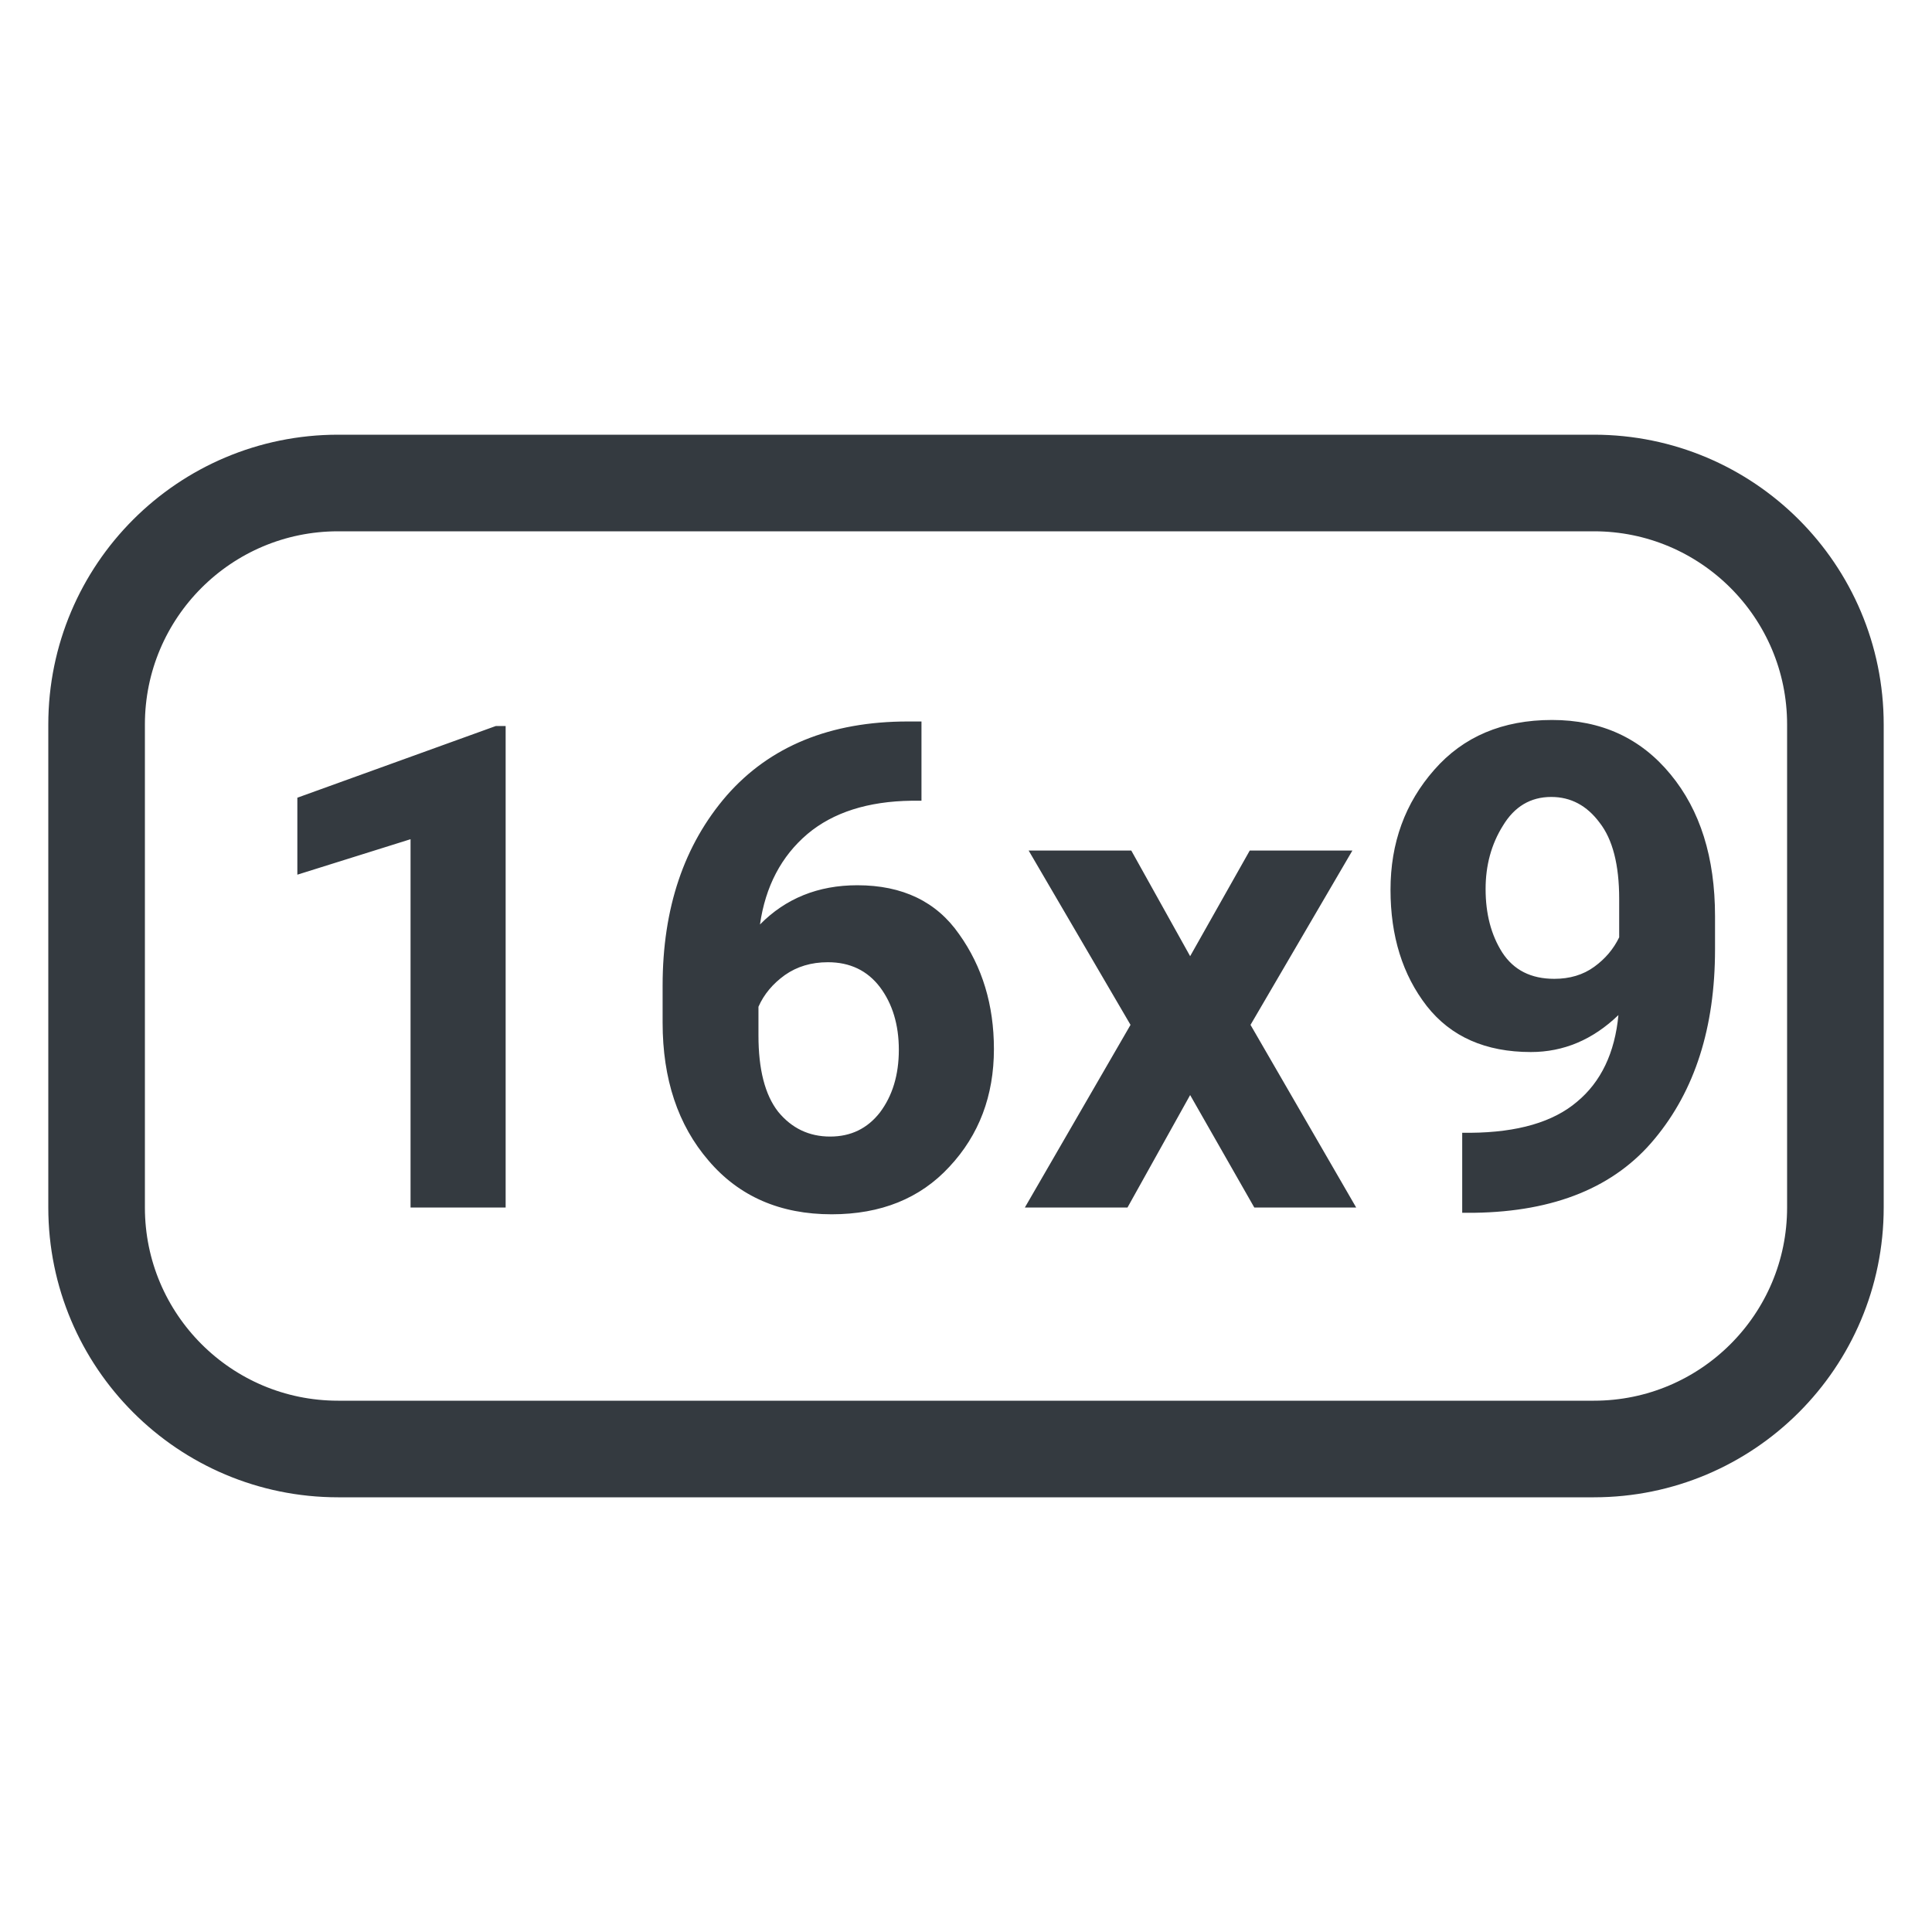
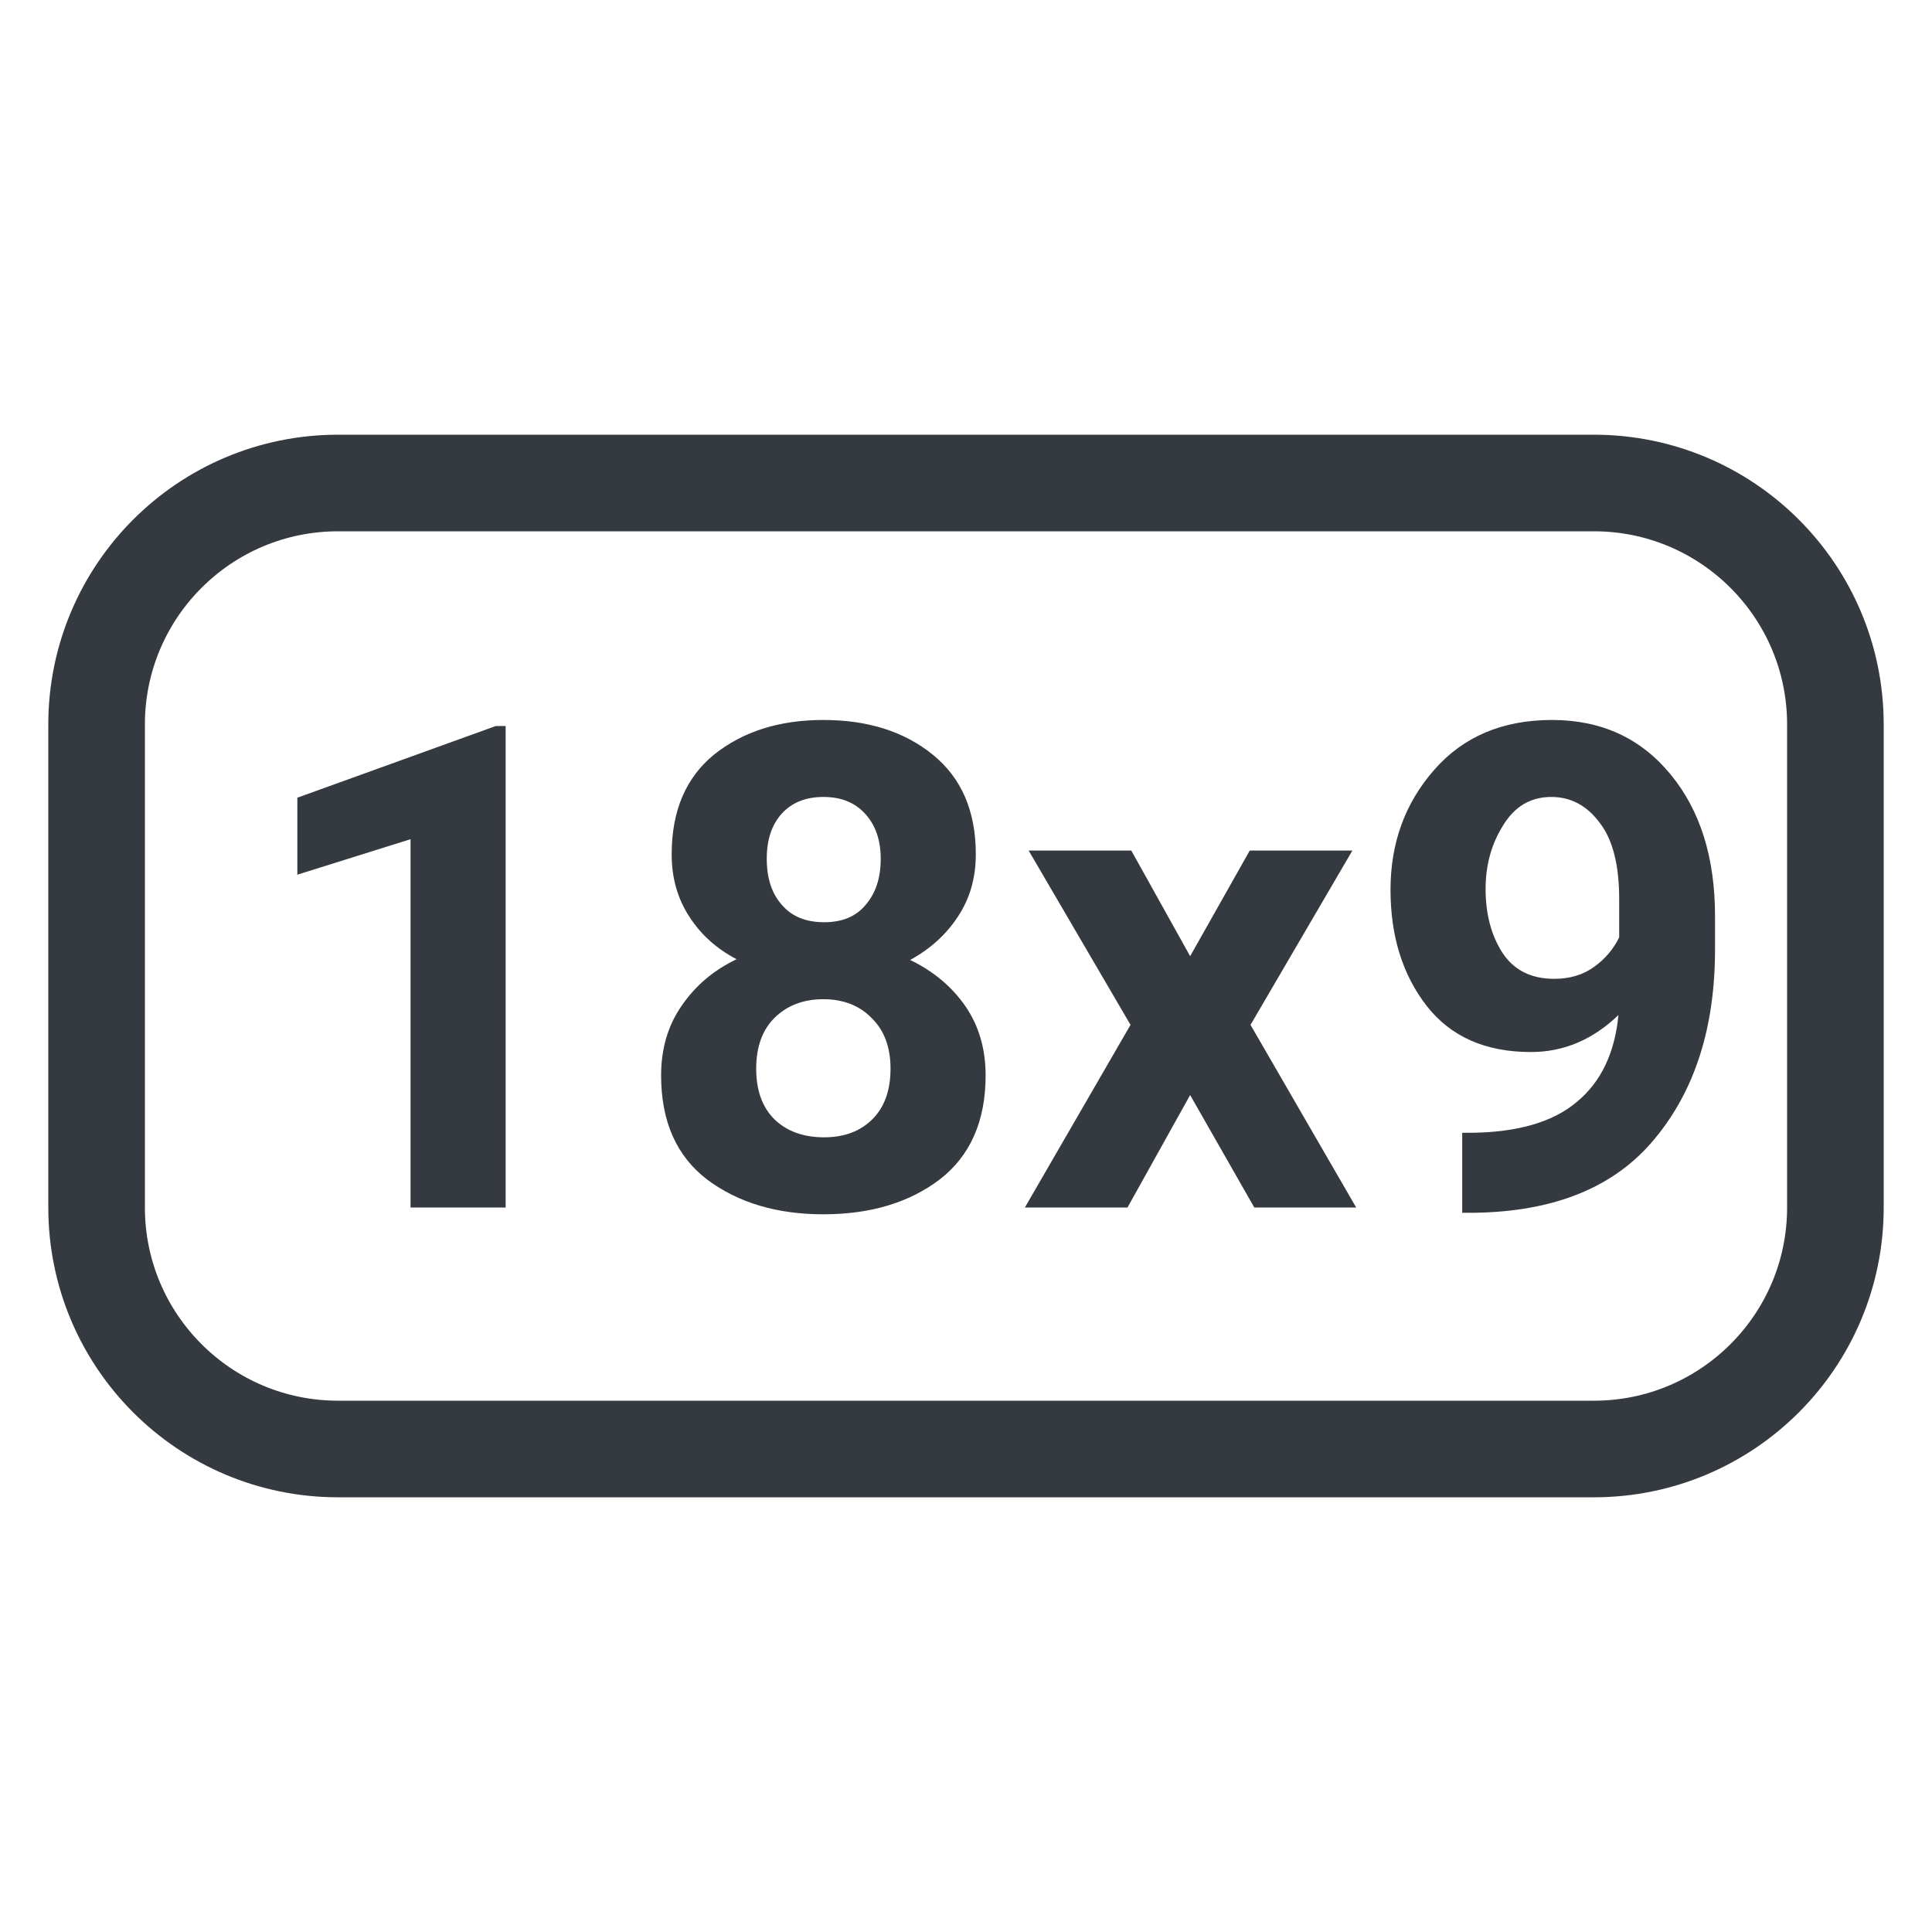
<svg xmlns="http://www.w3.org/2000/svg" width="40" height="40" viewBox="0 0 40 40" fill="none">
  <style>
    @font-face {
      font-family: "Roboto";
      src: url("../fonts/Roboto-Regular.ttf");
    }
    .text {
      font-family: "Roboto";
      font-weight: bold;
      font-size: 14px;
    }
  </style>
  <rect x="2" y="10" width="36" height="20" stroke="#343A40" stroke-width="2" rx="5" />
  <text x="5" y="25" class="text" fill="#343A40">
-     16x9
+     18x9
  </text>
</svg>
